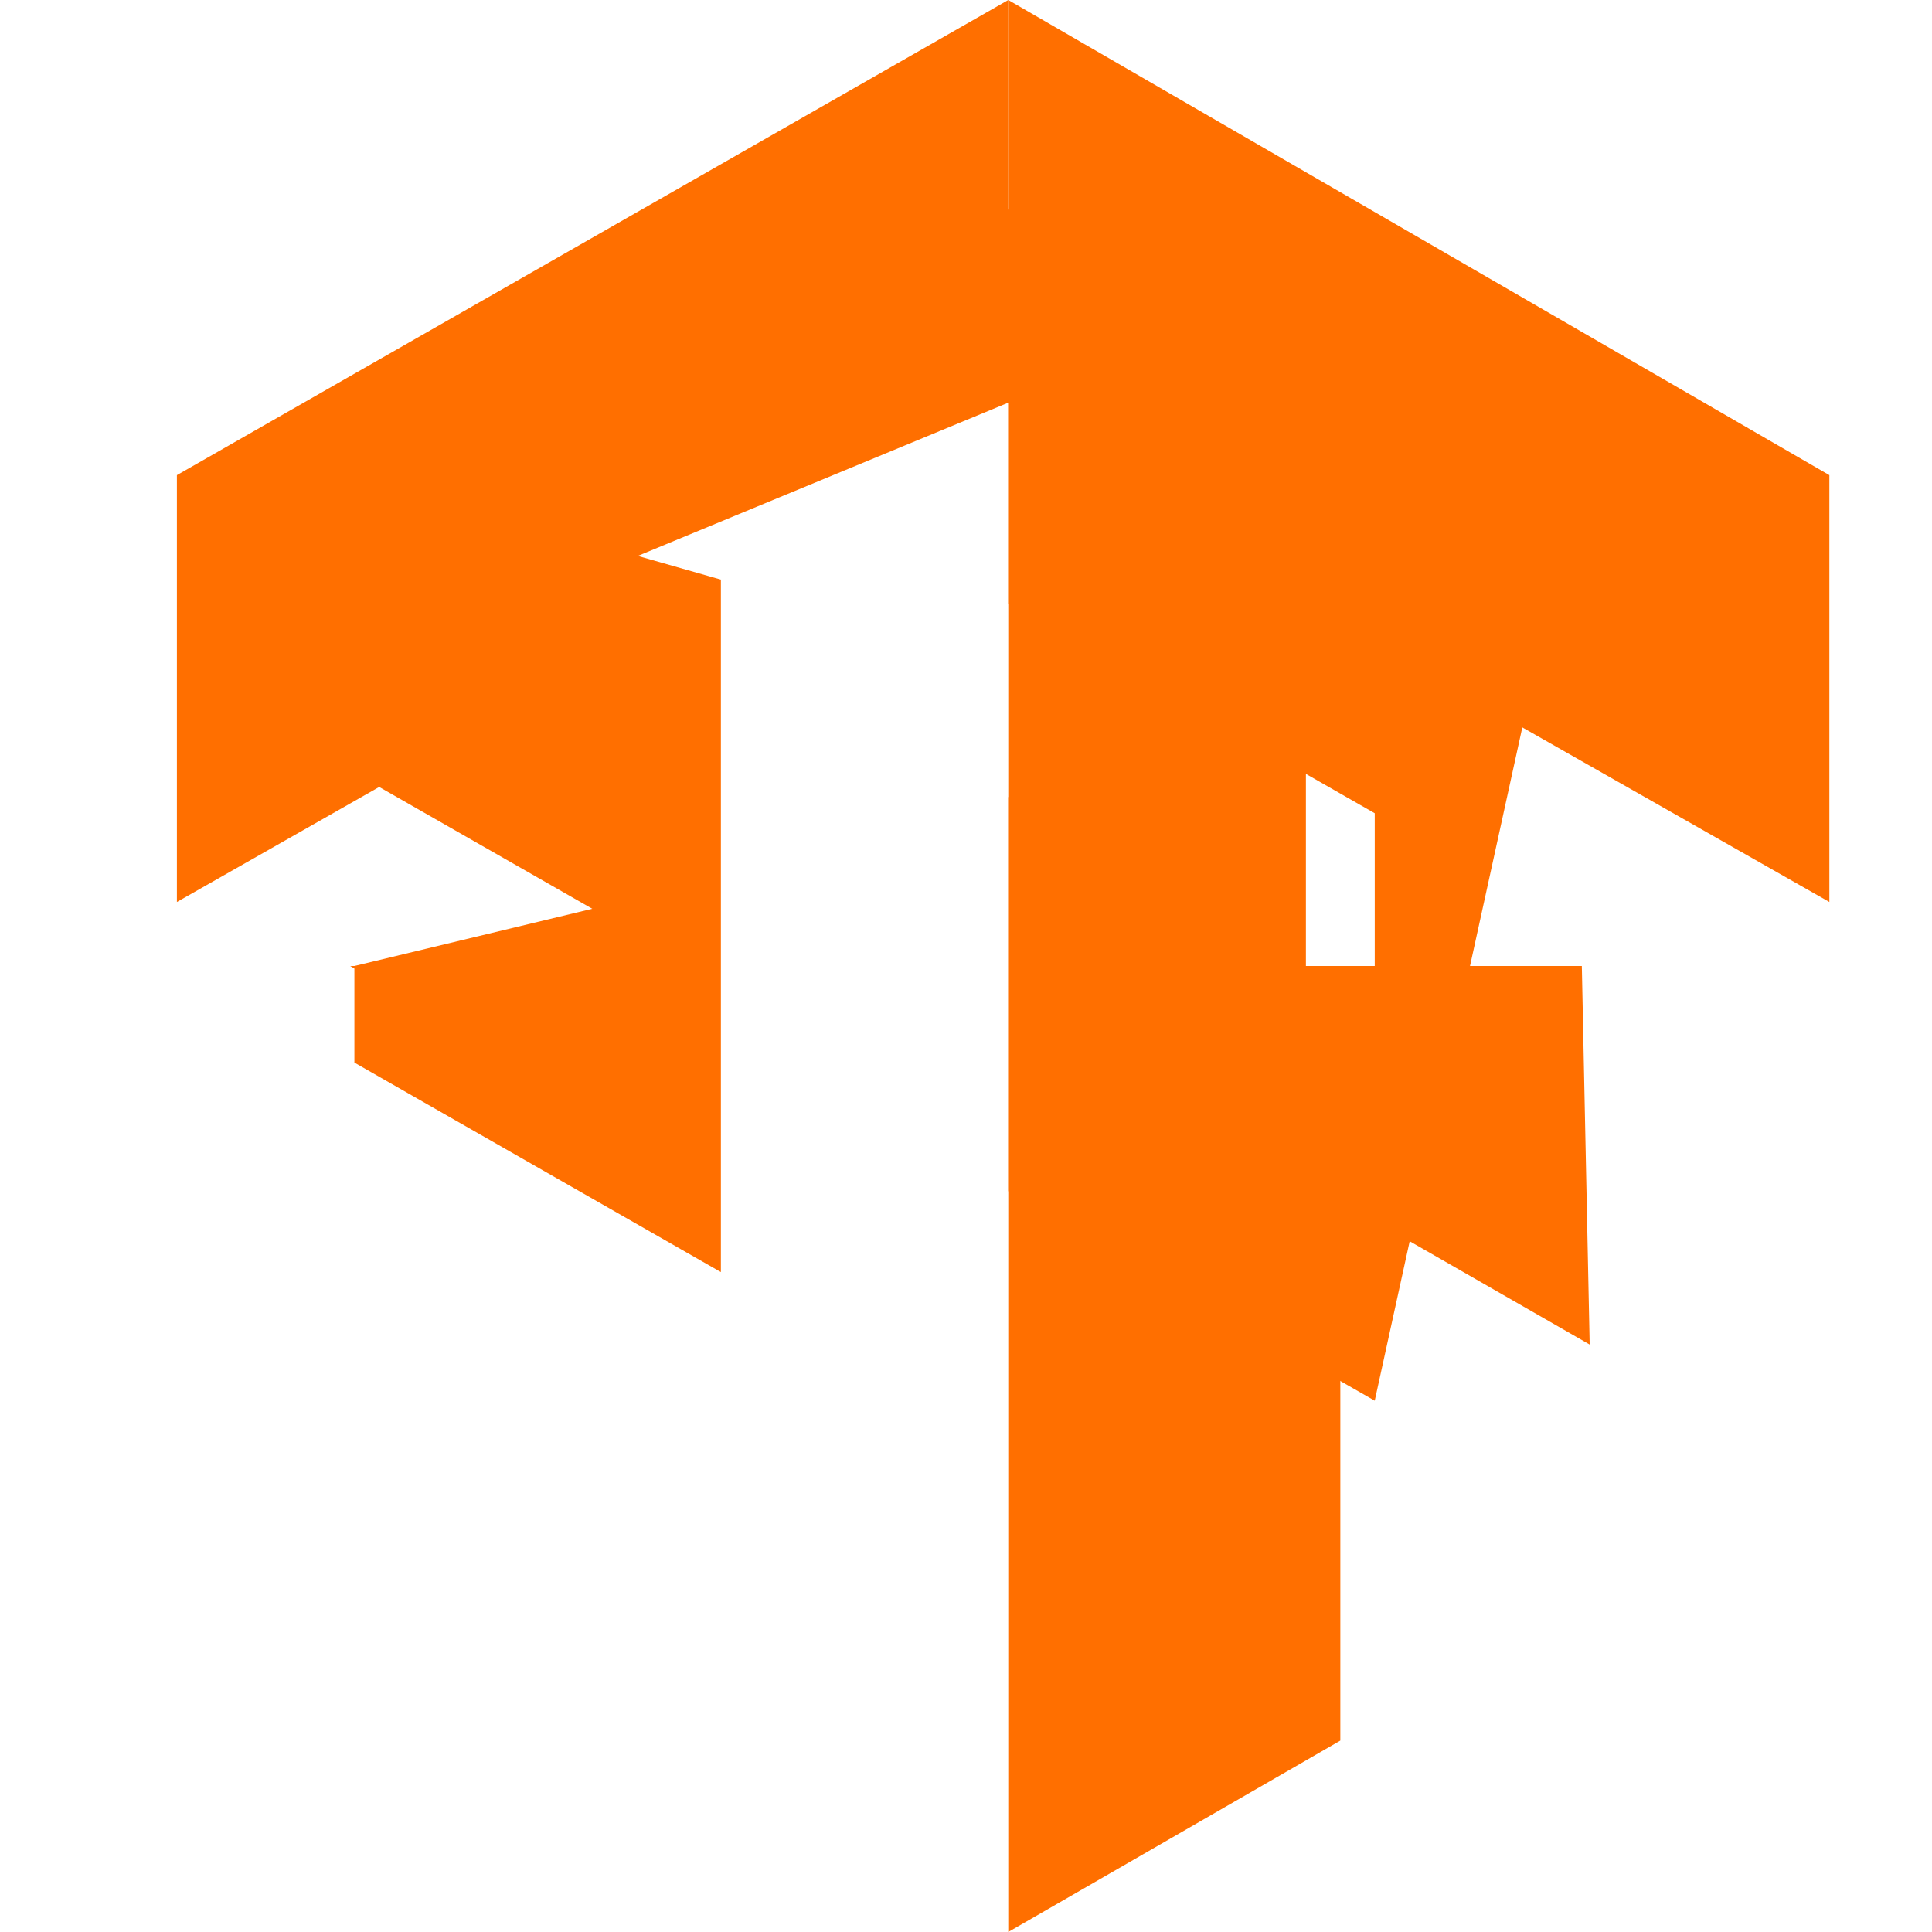
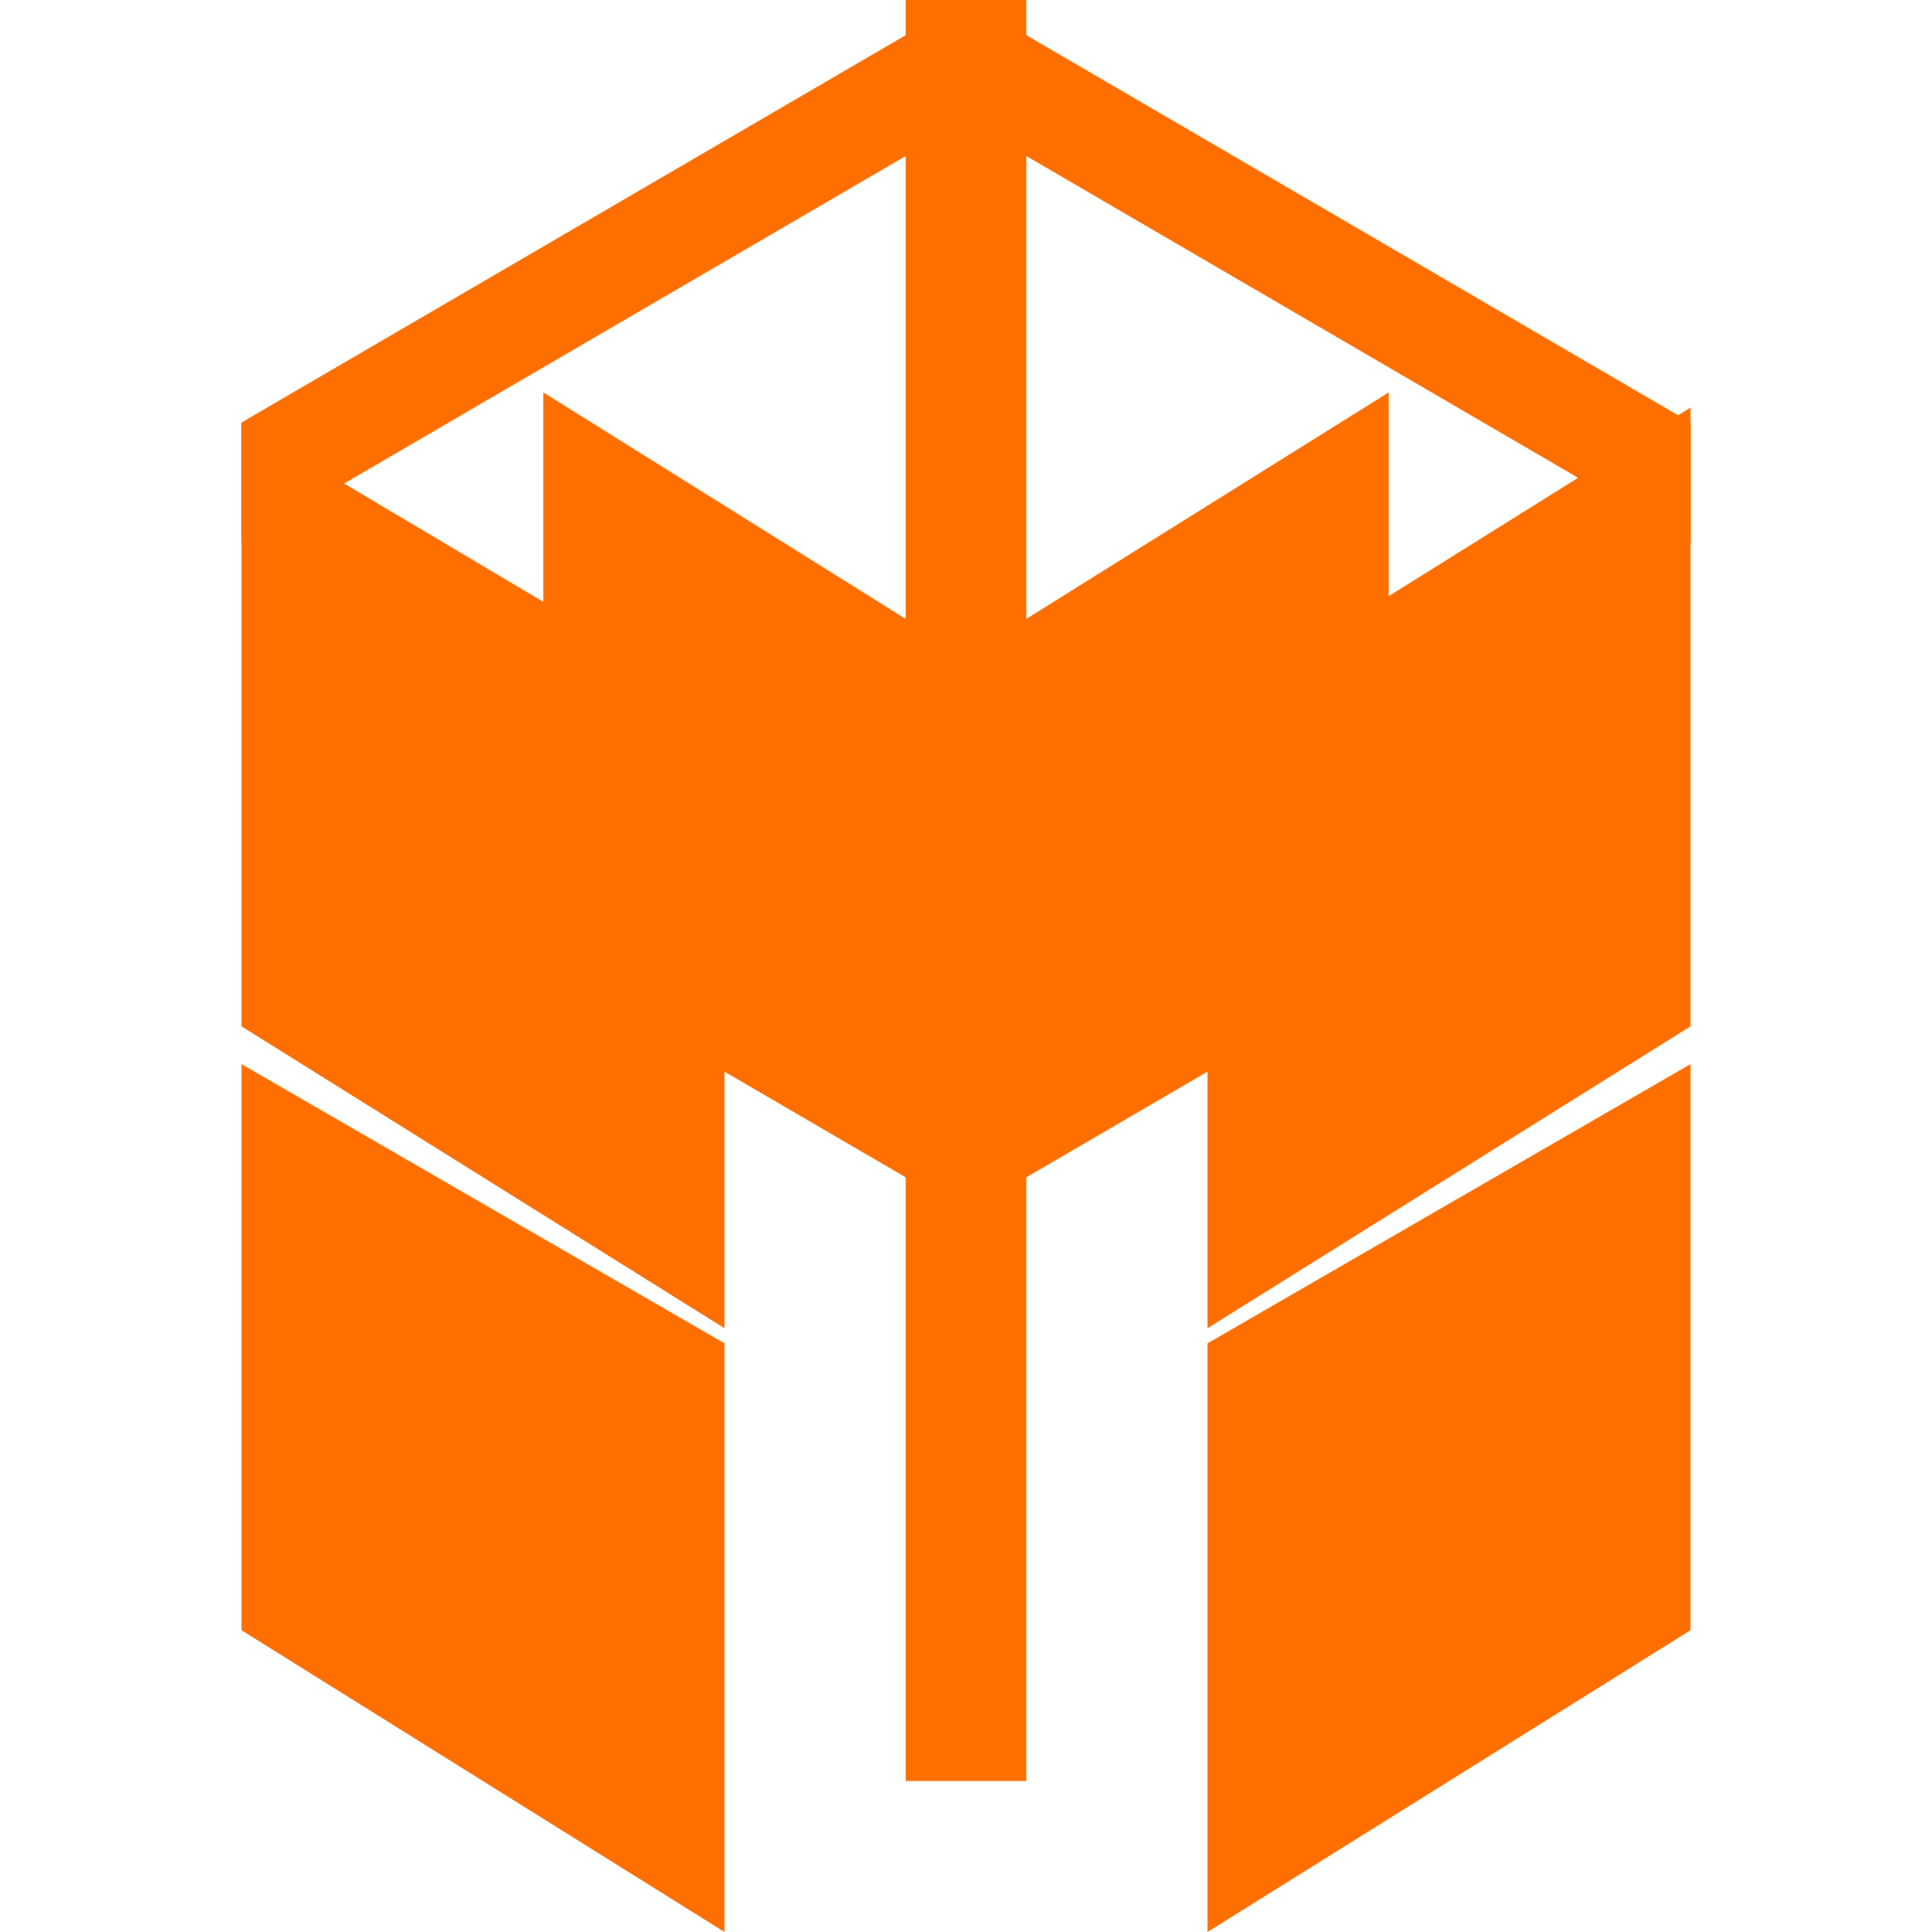
<svg xmlns="http://www.w3.org/2000/svg" viewBox="0 0 32 32">
-   <path fill="#FF6F00" d="M26.2 16L26.33 22.27 22.2 19.9v8.93L16.7 32V0l13.6 7.87v7.07l-8.67-4.93V16z" />
-   <path fill="#FF6F00" d="M5.8 16l4.13 2.4V9.47L16.7 6.67V0L2.93 7.87v7.07l8.67-4.93V16zM26.13 7.87L16.7 3.47v6.53l6.07 3.47v3.2l-6.07-3.47v6.53l6.07 3.47z" />
-   <path fill="#FF6F00" d="M5.87 16v-3.2l6.07 3.47v-6.67L5.87 7.87v9.73l6.07 3.47v-6.53z" />
+   <path fill="#FF6F00" d="M16 8.002V0L4 6.998V9l12-6.998zm0 0V0l12 6.998V9L16 2.002z" />
+   <path fill="#FF6F00" d="M4 17v10.002L12 32v-9.75l-8-4.625zm24 0v10.002L20 32v-9.75l8-4.625z" />
+   <path fill="#FF6F00" d="M4 7v10l8 5v-10.25L4 7zm24 0v10l-8 5v-10.25l8-5z" />
+   <path fill="#FF6F00" d="M15 29.5v-10L9 16V6.5l6 3.75V0h2v10.25L23 6.5V16l-6 3.5v10h-2z" />
</svg>
